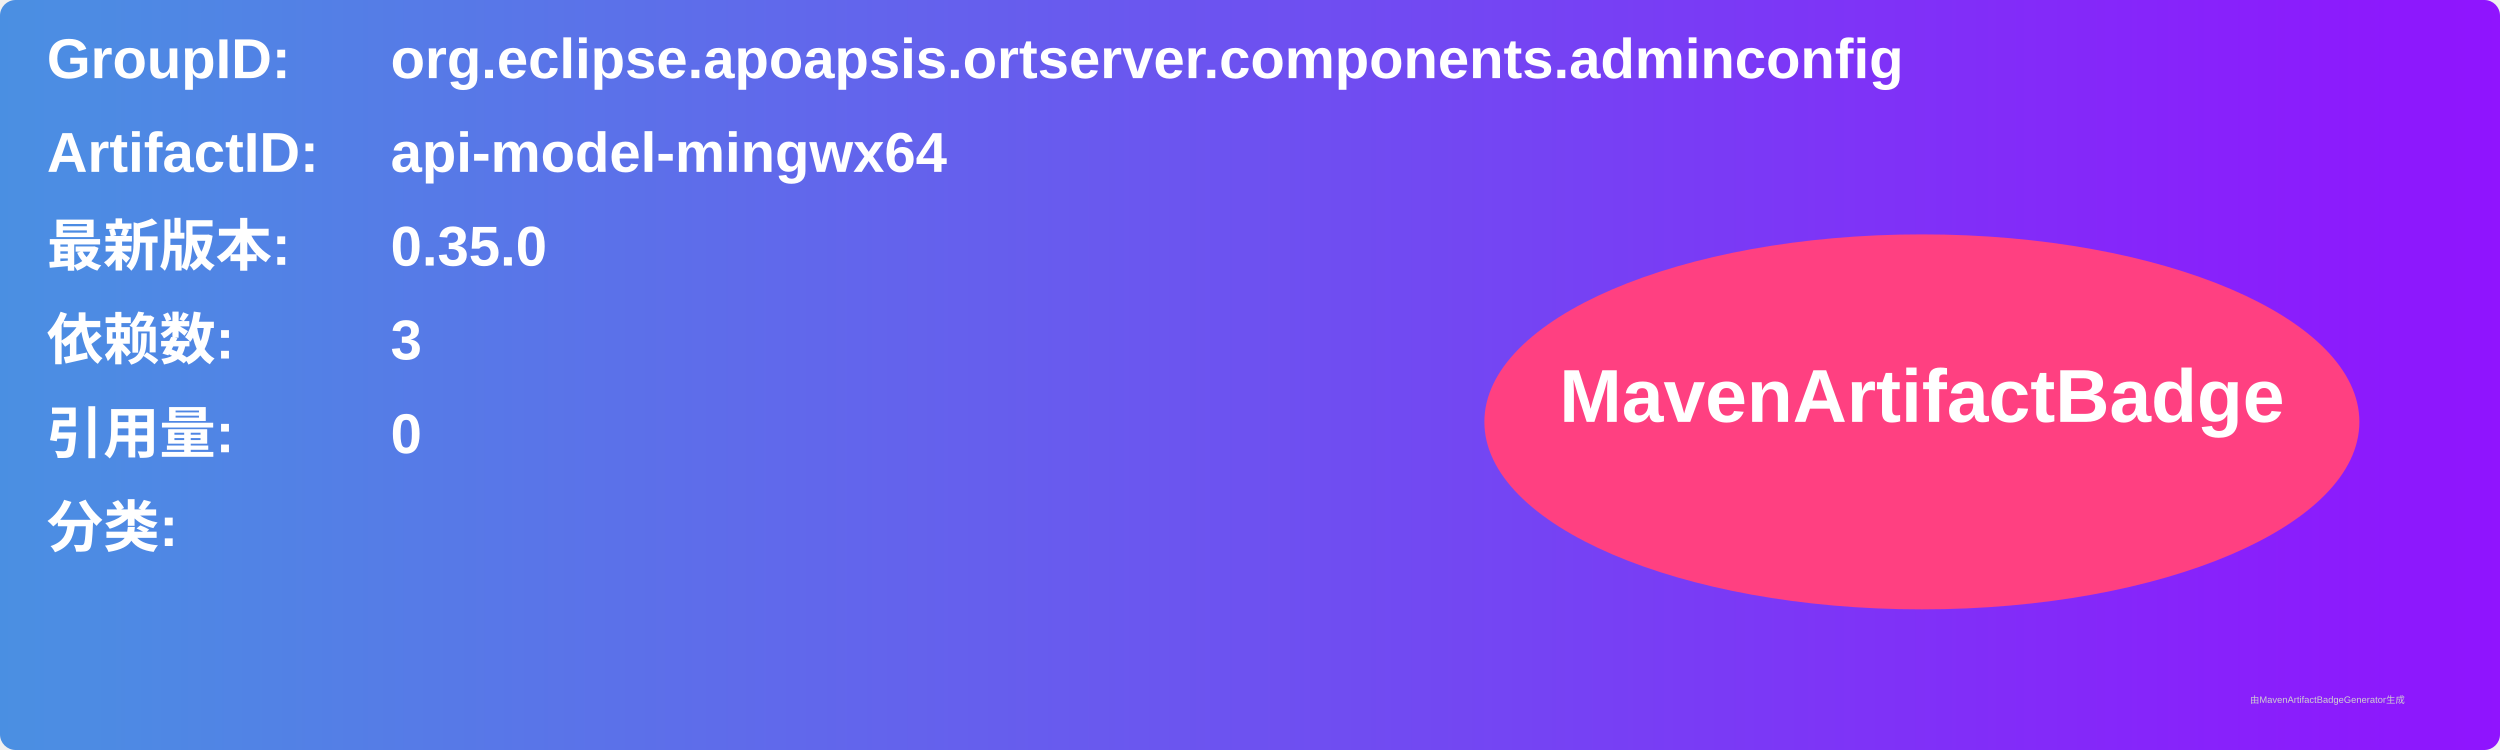
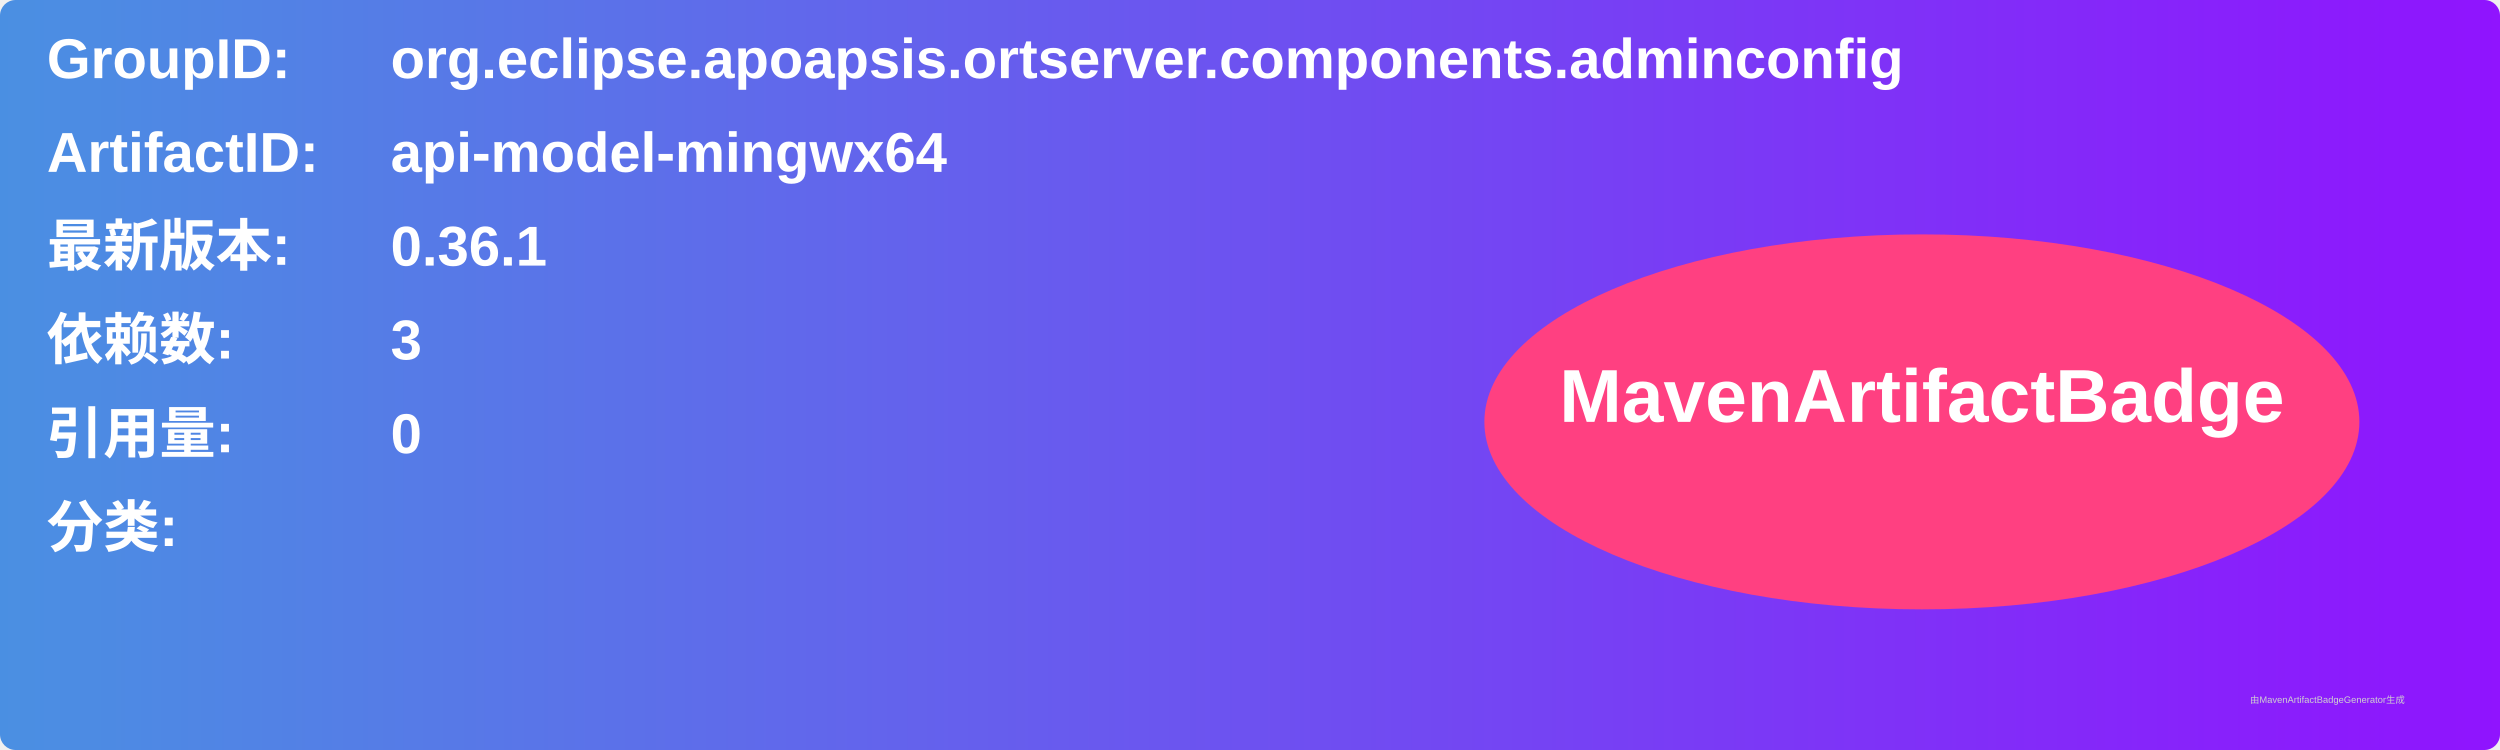
<svg xmlns="http://www.w3.org/2000/svg" width="800" height="240" viewBox="0 0 800 240">
  <linearGradient id="grad" x1="0%" y1="0%" x2="100%" y2="0%">
    <stop offset="0%" stop-color="#4a90e2" />
    <stop offset="100%" stop-color="#9013fe" />
  </linearGradient>
  <rect width="100%" height="100%" rx="5" ry="5" fill="url(#grad)" />
  <g transform="translate(15, 15)">
    <text x="0" y="10" font-family="Arial" font-size="18" fill="white" font-weight="bold" width="260">GroupID:</text>
    <text x="110" y="10" font-family="Arial" font-size="18" fill="white" font-weight="bold" width="460">org.eclipse.apoapsis.ortserver.components.adminconfig</text>
    <text x="0" y="40" font-family="Arial" font-size="18" fill="white" font-weight="bold" width="260">ArtifactID:</text>
    <text x="110" y="40" font-family="Arial" font-size="18" fill="white" font-weight="bold" width="460">api-model-mingwx64</text>
    <text x="0" y="70" font-family="Arial" font-size="18" fill="white" font-weight="bold">最新版本:</text>
    <text x="110" y="70" font-family="Arial" font-size="18" fill="white" font-weight="bold">
-       <tspan font-weight="bold">0.35.0</tspan>
+       <tspan font-weight="bold">0.36.1</tspan>
    </text>
    <text x="0" y="100" font-family="Arial" font-size="18" fill="white" font-weight="bold">依赖数: </text>
    <text x="110" y="100" font-family="Arial" font-size="18" fill="white">
      <tspan font-weight="bold">3</tspan>
    </text>
    <text x="0" y="130" font-family="Arial" font-size="18" fill="white" font-weight="bold">引用量: </text>
    <text x="110" y="130" font-family="Arial" font-size="18" fill="white">
      <tspan font-weight="bold">0</tspan>
    </text>
    <text x="0" y="160" font-family="Arial" font-size="18" fill="white" font-weight="bold">分类:</text>
    <text x="10" y="190" font-family="Arial" font-size="10" fill="white">
      <tspan font-weight="bold" />
    </text>
    <ellipse cx="600" cy="120" rx="140" ry="60" fill="#ff4081" />
    <text x="600" y="120" text-anchor="middle" font-family="Arial" font-size="24" fill="white" font-weight="bold">MavenArtifactBadge</text>
  </g>
  <text x="720" y="225" font-family="Arial" font-size="3" fill="#d0d0d0">由MavenArtifactBadgeGenerator生成</text>
</svg>
